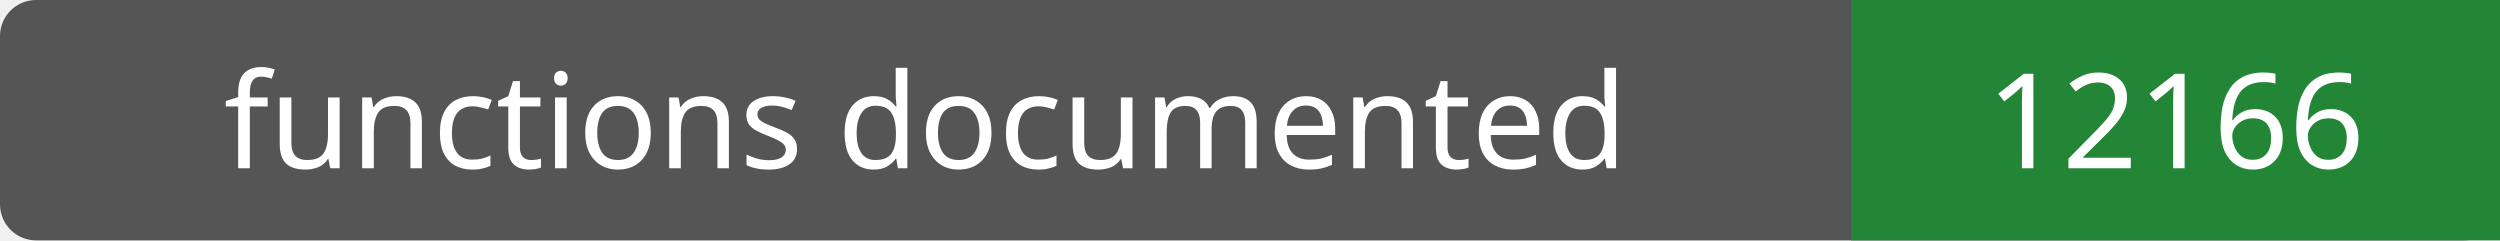
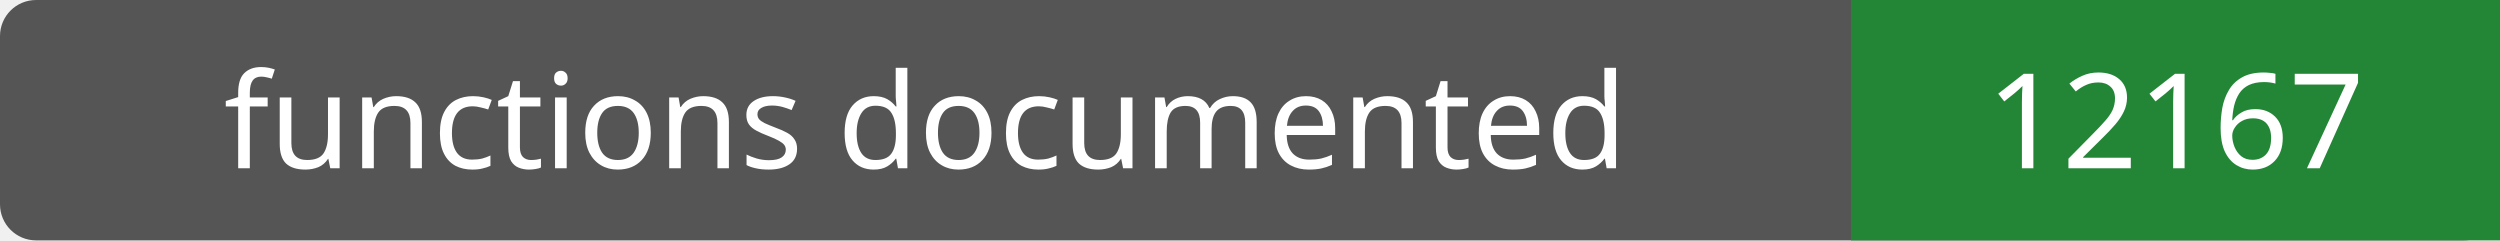
- <svg xmlns="http://www.w3.org/2000/svg" width="208" height="20" role="img" aria-label="functions documented: 12166">
+ <svg xmlns="http://www.w3.org/2000/svg" width="208" height="20" role="img" aria-label="functions documented: 12167">
  <rect width="208" height="20" rx="3" fill="#555" />
  <path fill="#238636" d="M154 0h54v20H154z" />
  <g fill="#fff" text-anchor="middle" font-family="Verdana,sans-serif" font-size="11">
    <text x="77.0" y="14">functions documented</text>
-     <text x="181.0" y="14">12166</text>
+     <text x="181.0" y="14">12167</text>
  </g>
</svg>
